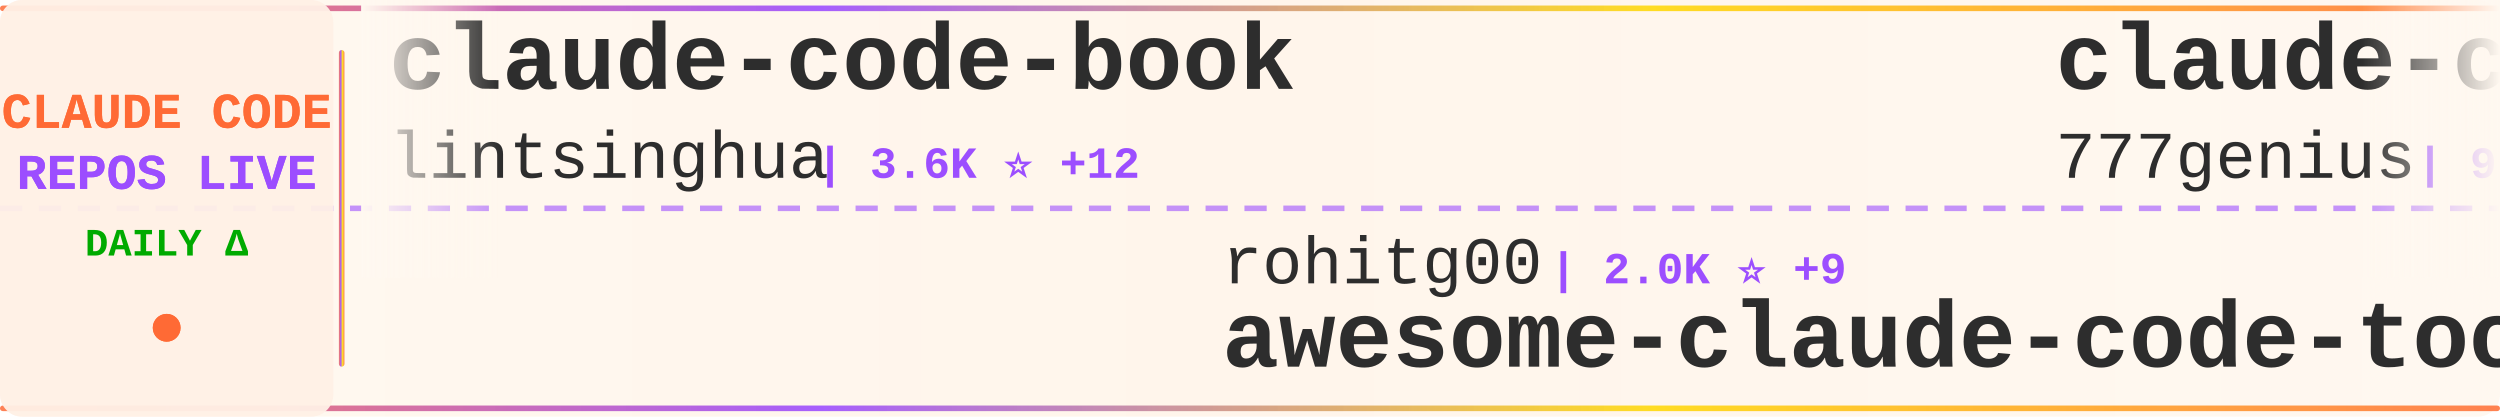
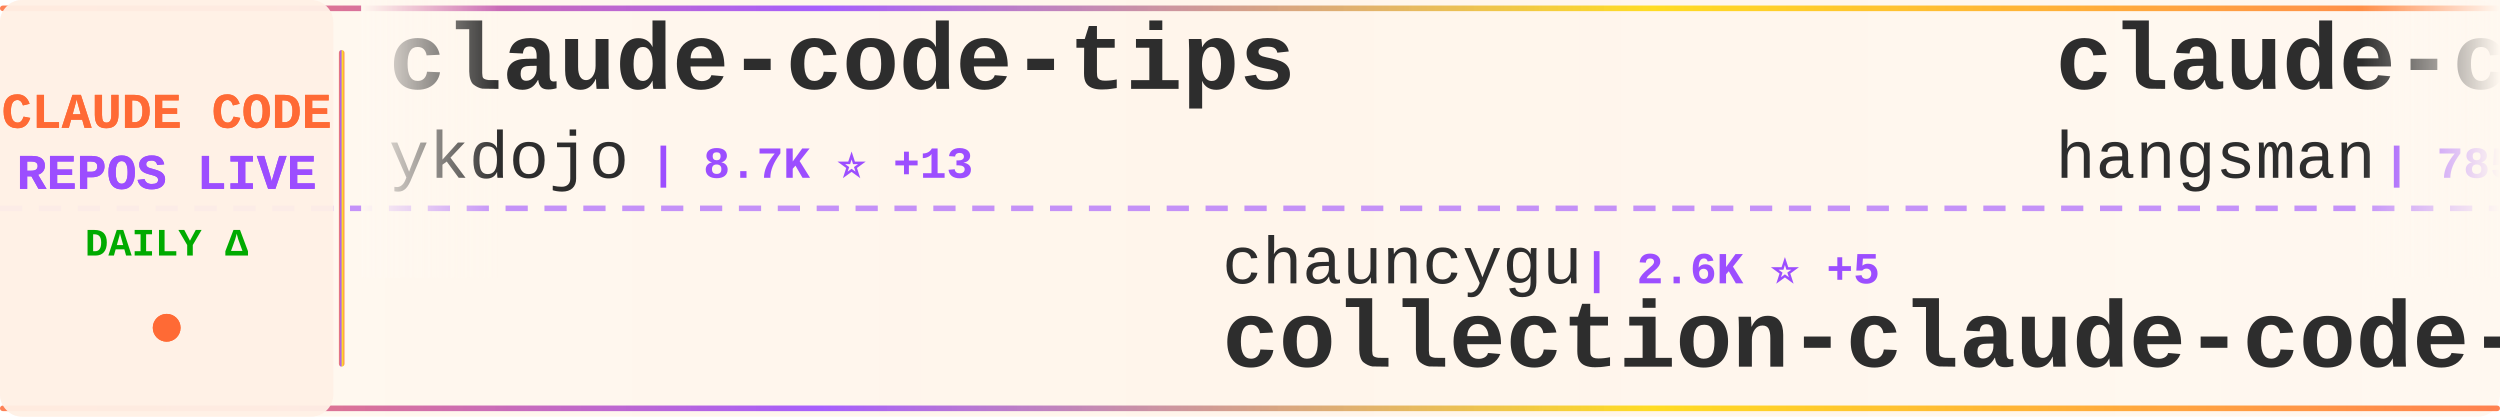
<svg xmlns="http://www.w3.org/2000/svg" width="900" height="150">
  <defs>
    <linearGradient id="tickerBg" x1="0%" y1="0%" x2="100%" y2="0%">
      <stop offset="0%" style="stop-color:#fff8f0;stop-opacity:0.98" />
      <stop offset="50%" style="stop-color:#fff5eb;stop-opacity:1" />
      <stop offset="100%" style="stop-color:#fff8f0;stop-opacity:0.98" />
    </linearGradient>
    <linearGradient id="borderGrad" x1="0%" y1="0%" x2="100%" y2="0%">
      <stop offset="0%" style="stop-color:#FF6B35;stop-opacity:0.85">
        <animate attributeName="stop-opacity" values="0.85;1;0.85" dur="2s" repeatCount="indefinite" />
      </stop>
      <stop offset="33%" style="stop-color:#9C4EFF;stop-opacity:0.9">
        <animate attributeName="stop-opacity" values="0.9;1;0.9" dur="2.2s" repeatCount="indefinite" />
      </stop>
      <stop offset="66%" style="stop-color:#FFD700;stop-opacity:0.85">
        <animate attributeName="stop-opacity" values="0.85;1;0.85" dur="1.8s" repeatCount="indefinite" />
      </stop>
      <stop offset="100%" style="stop-color:#FF6B35;stop-opacity:0.85">
        <animate attributeName="stop-opacity" values="0.85;1;0.85" dur="2s" repeatCount="indefinite" />
      </stop>
    </linearGradient>
    <filter id="textGlow">
      <feGaussianBlur stdDeviation="0.15" result="coloredBlur" />
      <feMerge>
        <feMergeNode in="coloredBlur" />
        <feMergeNode in="SourceGraphic" />
      </feMerge>
    </filter>
    <filter id="metricGlow">
      <feGaussianBlur stdDeviation="0.2" result="coloredBlur" />
      <feMerge>
        <feMergeNode in="coloredBlur" />
        <feMergeNode in="SourceGraphic" />
      </feMerge>
    </filter>
    <linearGradient id="leftFade" x1="0%" y1="0%" x2="100%" y2="0%">
      <stop offset="0%" style="stop-color:#fff8f0;stop-opacity:1" />
      <stop offset="100%" style="stop-color:#fff8f0;stop-opacity:0" />
    </linearGradient>
    <linearGradient id="rightFade" x1="0%" y1="0%" x2="100%" y2="0%">
      <stop offset="0%" style="stop-color:#fff8f0;stop-opacity:0" />
      <stop offset="100%" style="stop-color:#fff8f0;stop-opacity:1" />
    </linearGradient>
  </defs>
  <rect width="900" height="150" fill="url(#tickerBg)" rx="8" />
  <rect x="0" y="2" width="900" height="2" fill="url(#borderGrad)" rx="1" />
  <rect x="0" y="146" width="900" height="2" fill="url(#borderGrad)" rx="1" />
  <line x1="0" y1="75" x2="900" y2="75" stroke="#9C4EFF" stroke-width="2" stroke-dasharray="8 6" opacity="0.6" />
  <rect x="0" y="0" width="120" height="150" fill="#fff0e6" opacity="0.95" rx="8" />
  <text x="60" y="46" font-family="'Courier New', monospace" font-size="18" font-weight="bold" fill="#FF6B35" text-anchor="middle" filter="url(#textGlow)">
    CLAUDE CODE
  </text>
  <text x="60" y="68" font-family="'Courier New', monospace" font-size="18" font-weight="bold" fill="#9C4EFF" text-anchor="middle" filter="url(#textGlow)">
    REPOS LIVE
  </text>
  <text x="60" y="92" font-family="'Courier New', monospace" font-size="14" font-weight="bold" fill="#00aa00" text-anchor="middle">
    DAILY Δ
  </text>
  <circle cx="60" cy="118" r="5" fill="#FF6B35" filter="url(#metricGlow)">
    <animate attributeName="r" values="4;6;4" dur="1.5s" repeatCount="indefinite" />
    <animate attributeName="opacity" values="0.6;1;0.6" dur="1.5s" repeatCount="indefinite" />
  </circle>
  <rect x="122" y="18" width="2" height="114" fill="url(#borderGrad)" rx="1" />
  <clipPath id="tickerClip">
    <rect x="130" y="0" width="770" height="150" />
  </clipPath>
  <g clip-path="url(#tickerClip)">
    <g id="tickerItems">
      <animateTransform attributeName="transform" attributeType="XML" type="translate" from="0 0" to="-3000 0" dur="54s" repeatCount="indefinite" />
      <g transform="translate(0, 0)">
-         <text x="140" y="32" font-family="'Courier New', monospace" font-size="34" font-weight="bold" fill="#2d2d2d">claude-code-book</text>
-         <text x="140" y="64" font-family="'Courier New', monospace" font-size="24" font-weight="normal" fill="#2d2d2d" opacity="1.0">lintsinghua</text>
-         <text x="294" y="64" font-family="'Courier New', monospace" font-size="16" font-weight="bold" fill="#9C4EFF"> | 3.6K ⭐ +12</text>
+         <text x="140" y="32" font-family="'Courier New', monospace" font-size="34" font-weight="bold" fill="#2d2d2d">claude-code-tips</text>
+         <text x="140" y="64" font-family="'Courier New', monospace" font-size="24" font-weight="normal" fill="#2d2d2d" opacity="1.0">ykdojo</text>
+         <text x="234" y="64" font-family="'Courier New', monospace" font-size="16" font-weight="bold" fill="#9C4EFF"> | 8.7K ⭐ +13</text>
      </g>
      <g transform="translate(300, 0)">
-         <text x="140" y="102" font-family="'Courier New', monospace" font-size="24" font-weight="normal" fill="#2d2d2d" opacity="1.0">rohitg00</text>
-         <text x="258" y="102" font-family="'Courier New', monospace" font-size="16" font-weight="bold" fill="#9C4EFF"> | 2.0K ⭐ +9</text>
-         <text x="140" y="132" font-family="'Courier New', monospace" font-size="34" font-weight="bold" fill="#2d2d2d">awesome-claude-code-tool...</text>
+         <text x="140" y="102" font-family="'Courier New', monospace" font-size="24" font-weight="normal" fill="#2d2d2d" opacity="1.0">chauncygu</text>
+         <text x="270" y="102" font-family="'Courier New', monospace" font-size="16" font-weight="bold" fill="#9C4EFF"> | 2.6K ⭐ +5</text>
+         <text x="140" y="132" font-family="'Courier New', monospace" font-size="34" font-weight="bold" fill="#2d2d2d">collection-claude-code-s...</text>
      </g>
      <g transform="translate(600, 0)">
-         <text x="140" y="32" font-family="'Courier New', monospace" font-size="34" font-weight="bold" fill="#2d2d2d">claude-code-source-code</text>
-         <text x="140" y="64" font-family="'Courier New', monospace" font-size="24" font-weight="normal" fill="#2d2d2d" opacity="1.0">777genius</text>
-         <text x="270" y="64" font-family="'Courier New', monospace" font-size="16" font-weight="bold" fill="#9C4EFF"> | 915 ⭐</text>
+         <text x="140" y="32" font-family="'Courier New', monospace" font-size="34" font-weight="bold" fill="#2d2d2d">claude-code-source</text>
+         <text x="140" y="64" font-family="'Courier New', monospace" font-size="24" font-weight="normal" fill="#2d2d2d" opacity="1.0">hangsman</text>
+         <text x="258" y="64" font-family="'Courier New', monospace" font-size="16" font-weight="bold" fill="#9C4EFF"> | 785 ⭐ +1</text>
      </g>
      <g transform="translate(900, 0)">
-         <text x="140" y="102" font-family="'Courier New', monospace" font-size="24" font-weight="normal" fill="#2d2d2d" opacity="1.0">huangserva</text>
-         <text x="282" y="102" font-family="'Courier New', monospace" font-size="16" font-weight="bold" fill="#9C4EFF"> | 604 ⭐ +1</text>
-         <text x="140" y="132" font-family="'Courier New', monospace" font-size="34" font-weight="bold" fill="#2d2d2d">claude-code-cli</text>
+         <text x="140" y="102" font-family="'Courier New', monospace" font-size="24" font-weight="normal" fill="#2d2d2d" opacity="1.0">anthropics</text>
+         <text x="282" y="102" font-family="'Courier New', monospace" font-size="16" font-weight="bold" fill="#9C4EFF"> | 150.2K ⭐ +376</text>
+         <text x="140" y="132" font-family="'Courier New', monospace" font-size="34" font-weight="bold" fill="#2d2d2d">skills</text>
      </g>
      <g transform="translate(1200, 0)">
-         <text x="140" y="32" font-family="'Courier New', monospace" font-size="34" font-weight="bold" fill="#2d2d2d">claude-code-analysis</text>
-         <text x="140" y="64" font-family="'Courier New', monospace" font-size="24" font-weight="normal" fill="#2d2d2d" opacity="1.0">liuup</text>
-         <text x="222" y="64" font-family="'Courier New', monospace" font-size="16" font-weight="bold" fill="#9C4EFF"> | 3.1K ⭐ +10</text>
+         <text x="140" y="32" font-family="'Courier New', monospace" font-size="34" font-weight="bold" fill="#2d2d2d">claude-coder</text>
+         <text x="140" y="64" font-family="'Courier New', monospace" font-size="24" font-weight="normal" fill="#2d2d2d" opacity="1.0">kodu-ai</text>
+         <text x="246" y="64" font-family="'Courier New', monospace" font-size="16" font-weight="bold" fill="#9C4EFF"> | 5.3K ⭐</text>
      </g>
      <g transform="translate(1500, 0)">
-         <text x="140" y="102" font-family="'Courier New', monospace" font-size="24" font-weight="normal" fill="#2d2d2d" opacity="1.0">VoltAgent</text>
-         <text x="270" y="102" font-family="'Courier New', monospace" font-size="16" font-weight="bold" fill="#9C4EFF"> | 21.7K ⭐ +54</text>
-         <text x="140" y="132" font-family="'Courier New', monospace" font-size="34" font-weight="bold" fill="#2d2d2d">awesome-claude-code-suba...</text>
+         <text x="140" y="102" font-family="'Courier New', monospace" font-size="24" font-weight="normal" fill="#2d2d2d" opacity="1.0">Yeachan-Heo</text>
+         <text x="294" y="102" font-family="'Courier New', monospace" font-size="16" font-weight="bold" fill="#9C4EFF"> | 36.3K ⭐ +53</text>
+         <text x="140" y="132" font-family="'Courier New', monospace" font-size="34" font-weight="bold" fill="#2d2d2d">oh-my-claudecode</text>
      </g>
      <g transform="translate(1800, 0)">
-         <text x="140" y="32" font-family="'Courier New', monospace" font-size="34" font-weight="bold" fill="#2d2d2d">claude-howto</text>
-         <text x="140" y="64" font-family="'Courier New', monospace" font-size="24" font-weight="normal" fill="#2d2d2d" opacity="1.0">luongnv89</text>
-         <text x="270" y="64" font-family="'Courier New', monospace" font-size="16" font-weight="bold" fill="#9C4EFF"> | 37.1K ⭐ +83</text>
+         <text x="140" y="32" font-family="'Courier New', monospace" font-size="34" font-weight="bold" fill="#2d2d2d">claude-code-engineering</text>
+         <text x="140" y="64" font-family="'Courier New', monospace" font-size="24" font-weight="normal" fill="#2d2d2d" opacity="1.0">huangjia2019</text>
+         <text x="306" y="64" font-family="'Courier New', monospace" font-size="16" font-weight="bold" fill="#9C4EFF"> | 829 ⭐ +1</text>
      </g>
      <g transform="translate(2100, 0)">
-         <text x="140" y="102" font-family="'Courier New', monospace" font-size="24" font-weight="normal" fill="#2d2d2d" opacity="1.0">oboard</text>
-         <text x="234" y="102" font-family="'Courier New', monospace" font-size="16" font-weight="bold" fill="#9C4EFF"> | 3.2K ⭐ +3</text>
-         <text x="140" y="132" font-family="'Courier New', monospace" font-size="34" font-weight="bold" fill="#2d2d2d">claude-code-rev</text>
+         <text x="140" y="102" font-family="'Courier New', monospace" font-size="24" font-weight="normal" fill="#2d2d2d" opacity="1.0">edmund-io</text>
+         <text x="270" y="102" font-family="'Courier New', monospace" font-size="16" font-weight="bold" fill="#9C4EFF"> | 1.5K ⭐</text>
+         <text x="140" y="132" font-family="'Courier New', monospace" font-size="34" font-weight="bold" fill="#2d2d2d">edmunds-claude-code</text>
      </g>
      <g transform="translate(2400, 0)">
-         <text x="140" y="32" font-family="'Courier New', monospace" font-size="34" font-weight="bold" fill="#2d2d2d">oh-my-claudecode</text>
-         <text x="140" y="64" font-family="'Courier New', monospace" font-size="24" font-weight="normal" fill="#2d2d2d" opacity="1.0">Yeachan-Heo</text>
-         <text x="294" y="64" font-family="'Courier New', monospace" font-size="16" font-weight="bold" fill="#9C4EFF"> | 36.3K ⭐ +50</text>
+         <text x="140" y="32" font-family="'Courier New', monospace" font-size="34" font-weight="bold" fill="#2d2d2d">Claude-Code</text>
+         <text x="140" y="64" font-family="'Courier New', monospace" font-size="24" font-weight="normal" fill="#2d2d2d" opacity="1.0">KPR111</text>
+         <text x="234" y="64" font-family="'Courier New', monospace" font-size="16" font-weight="bold" fill="#9C4EFF"> | 18 ⭐</text>
      </g>
      <g transform="translate(2700, 0)">
-         <text x="140" y="102" font-family="'Courier New', monospace" font-size="24" font-weight="normal" fill="#2d2d2d" opacity="1.0">ponponon</text>
-         <text x="258" y="102" font-family="'Courier New', monospace" font-size="16" font-weight="bold" fill="#9C4EFF"> | 2.3K ⭐ +2</text>
-         <text x="140" y="132" font-family="'Courier New', monospace" font-size="34" font-weight="bold" fill="#2d2d2d">claude_code_src</text>
+         <text x="140" y="102" font-family="'Courier New', monospace" font-size="24" font-weight="normal" fill="#2d2d2d" opacity="1.0">andrew-kramer-inno</text>
+         <text x="378" y="102" font-family="'Courier New', monospace" font-size="16" font-weight="bold" fill="#9C4EFF"> | 591 ⭐</text>
+         <text x="140" y="132" font-family="'Courier New', monospace" font-size="34" font-weight="bold" fill="#2d2d2d">claude-code-source-build</text>
      </g>
      <g transform="translate(3000, 0)">
-         <text x="140" y="32" font-family="'Courier New', monospace" font-size="34" font-weight="bold" fill="#2d2d2d">claude-code-book</text>
-         <text x="140" y="64" font-family="'Courier New', monospace" font-size="24" font-weight="normal" fill="#2d2d2d" opacity="1.0">lintsinghua</text>
-         <text x="294" y="64" font-family="'Courier New', monospace" font-size="16" font-weight="bold" fill="#9C4EFF"> | 3.6K ⭐ +12</text>
+         <text x="140" y="32" font-family="'Courier New', monospace" font-size="34" font-weight="bold" fill="#2d2d2d">claude-code-tips</text>
+         <text x="140" y="64" font-family="'Courier New', monospace" font-size="24" font-weight="normal" fill="#2d2d2d" opacity="1.0">ykdojo</text>
+         <text x="234" y="64" font-family="'Courier New', monospace" font-size="16" font-weight="bold" fill="#9C4EFF"> | 8.7K ⭐ +13</text>
      </g>
      <g transform="translate(3300, 0)">
-         <text x="140" y="102" font-family="'Courier New', monospace" font-size="24" font-weight="normal" fill="#2d2d2d" opacity="1.0">rohitg00</text>
-         <text x="258" y="102" font-family="'Courier New', monospace" font-size="16" font-weight="bold" fill="#9C4EFF"> | 2.0K ⭐ +9</text>
-         <text x="140" y="132" font-family="'Courier New', monospace" font-size="34" font-weight="bold" fill="#2d2d2d">awesome-claude-code-tool...</text>
+         <text x="140" y="102" font-family="'Courier New', monospace" font-size="24" font-weight="normal" fill="#2d2d2d" opacity="1.0">chauncygu</text>
+         <text x="270" y="102" font-family="'Courier New', monospace" font-size="16" font-weight="bold" fill="#9C4EFF"> | 2.6K ⭐ +5</text>
+         <text x="140" y="132" font-family="'Courier New', monospace" font-size="34" font-weight="bold" fill="#2d2d2d">collection-claude-code-s...</text>
      </g>
      <g transform="translate(3600, 0)">
-         <text x="140" y="32" font-family="'Courier New', monospace" font-size="34" font-weight="bold" fill="#2d2d2d">claude-code-source-code</text>
-         <text x="140" y="64" font-family="'Courier New', monospace" font-size="24" font-weight="normal" fill="#2d2d2d" opacity="1.0">777genius</text>
-         <text x="270" y="64" font-family="'Courier New', monospace" font-size="16" font-weight="bold" fill="#9C4EFF"> | 915 ⭐</text>
+         <text x="140" y="32" font-family="'Courier New', monospace" font-size="34" font-weight="bold" fill="#2d2d2d">claude-code-source</text>
+         <text x="140" y="64" font-family="'Courier New', monospace" font-size="24" font-weight="normal" fill="#2d2d2d" opacity="1.0">hangsman</text>
+         <text x="258" y="64" font-family="'Courier New', monospace" font-size="16" font-weight="bold" fill="#9C4EFF"> | 785 ⭐ +1</text>
      </g>
      <g transform="translate(3900, 0)">
-         <text x="140" y="102" font-family="'Courier New', monospace" font-size="24" font-weight="normal" fill="#2d2d2d" opacity="1.0">huangserva</text>
-         <text x="282" y="102" font-family="'Courier New', monospace" font-size="16" font-weight="bold" fill="#9C4EFF"> | 604 ⭐ +1</text>
-         <text x="140" y="132" font-family="'Courier New', monospace" font-size="34" font-weight="bold" fill="#2d2d2d">claude-code-cli</text>
+         <text x="140" y="102" font-family="'Courier New', monospace" font-size="24" font-weight="normal" fill="#2d2d2d" opacity="1.0">anthropics</text>
+         <text x="282" y="102" font-family="'Courier New', monospace" font-size="16" font-weight="bold" fill="#9C4EFF"> | 150.2K ⭐ +376</text>
+         <text x="140" y="132" font-family="'Courier New', monospace" font-size="34" font-weight="bold" fill="#2d2d2d">skills</text>
      </g>
    </g>
  </g>
  <rect x="130" y="0" width="50" height="100" fill="url(#leftFade)" />
  <rect x="850" y="0" width="50" height="100" fill="url(#rightFade)" />
</svg>
